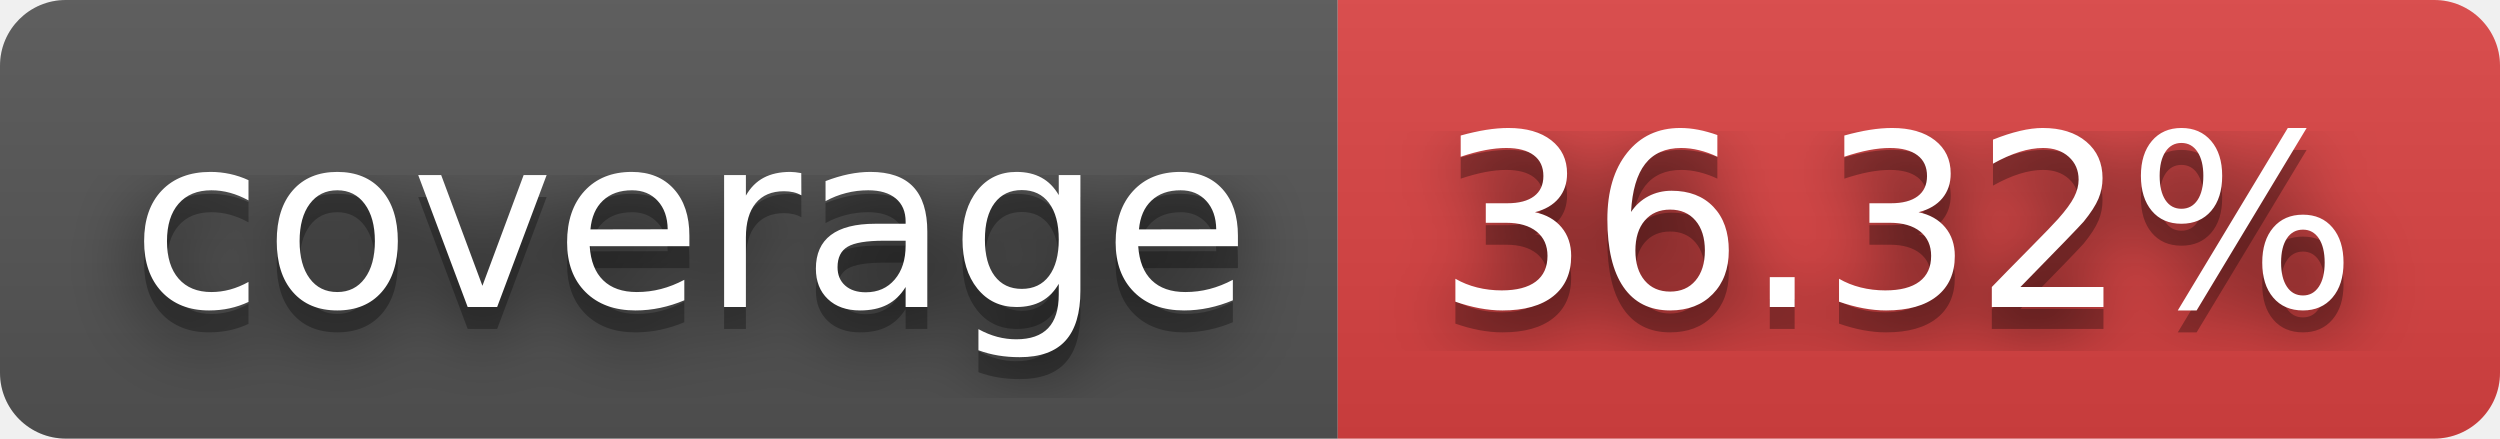
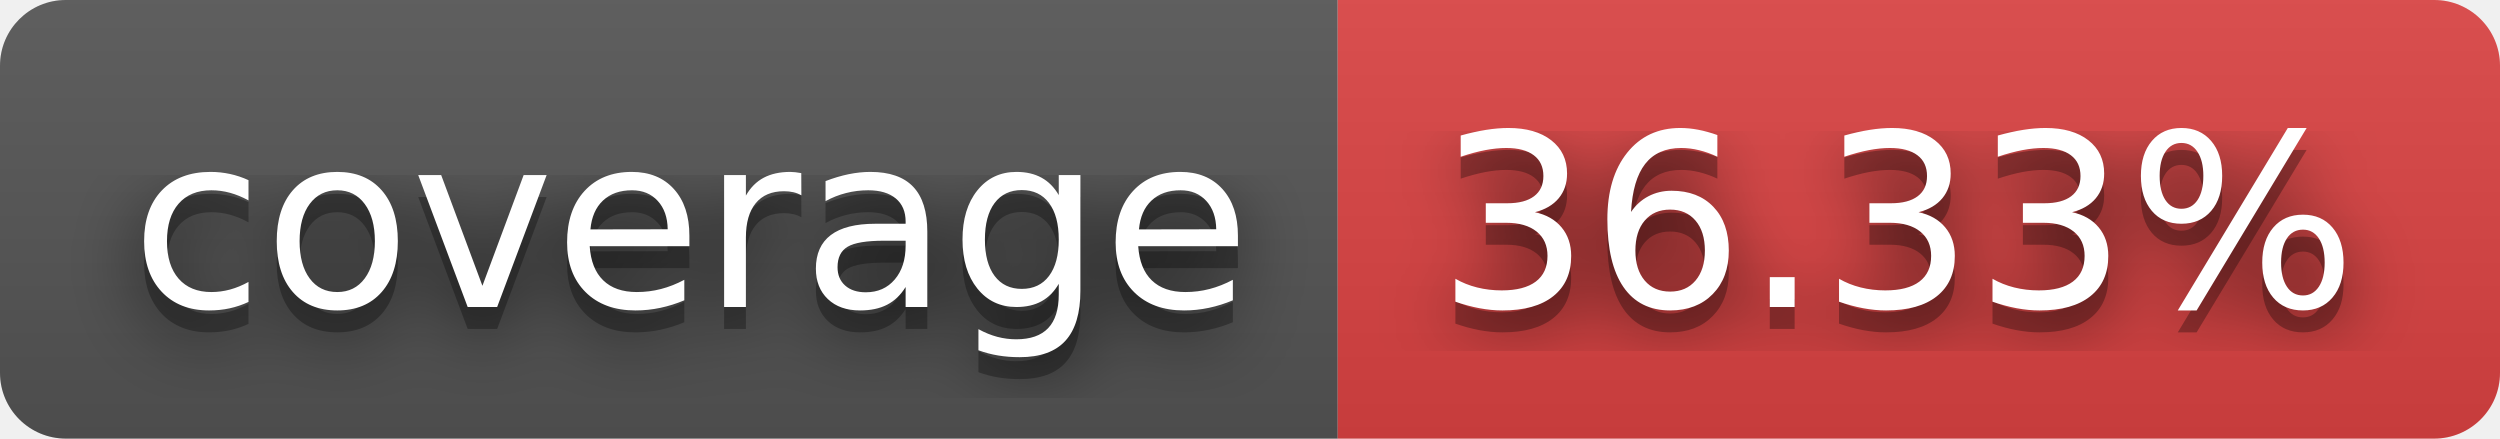
- <svg xmlns="http://www.w3.org/2000/svg" width="114" height="20" role="img" aria-label="coverage: 36.32%">
+ <svg xmlns="http://www.w3.org/2000/svg" width="114" height="20" role="img" aria-label="coverage: 36.33%">
  <filter id="blur">
    <feGaussianBlur stdDeviation="16" />
  </filter>
  <linearGradient id="s" x2="0" y2="100%">
    <stop offset="0" stop-color="#bbb" stop-opacity=".1" />
    <stop offset="1" stop-opacity=".1" />
  </linearGradient>
  <clipPath id="r">
    <rect width="114" height="20" rx="3" />
  </clipPath>
  <g clip-path="url(#r)">
    <rect width="61" height="20" fill="#555" />
    <rect x="61" width="53" height="20" fill="#dd4343" />
    <rect width="114" height="20" fill="url(#s)" />
  </g>
  <g fill="#fff" text-anchor="middle" font-family="Verdana,Geneva,DejaVu Sans,sans-serif" text-rendering="geometricPrecision" font-size="110">
    <g transform="scale(.1)">
      <g aria-hidden="true" fill="#010101">
        <text x="315" y="150" fill-opacity=".8" filter="url(#blur)" textLength="510">coverage</text>
        <text x="315" y="150" fill-opacity=".3" textLength="510">coverage</text>
      </g>
      <text x="315" y="140" textLength="510">coverage</text>
    </g>
    <g transform="scale(.1)">
      <g aria-hidden="true" fill="#010101">
-         <text x="865" y="150" fill-opacity=".8" filter="url(#blur)" textLength="430">36.32%</text>
-         <text x="865" y="150" fill-opacity=".3" textLength="430">36.32%</text>
+         <text x="865" y="150" fill-opacity=".8" filter="url(#blur)" textLength="430">36.33%</text>
+         <text x="865" y="150" fill-opacity=".3" textLength="430">36.33%</text>
      </g>
-       <text x="865" y="140" textLength="430">36.32%</text>
+       <text x="865" y="140" textLength="430">36.33%</text>
    </g>
  </g>
</svg>
